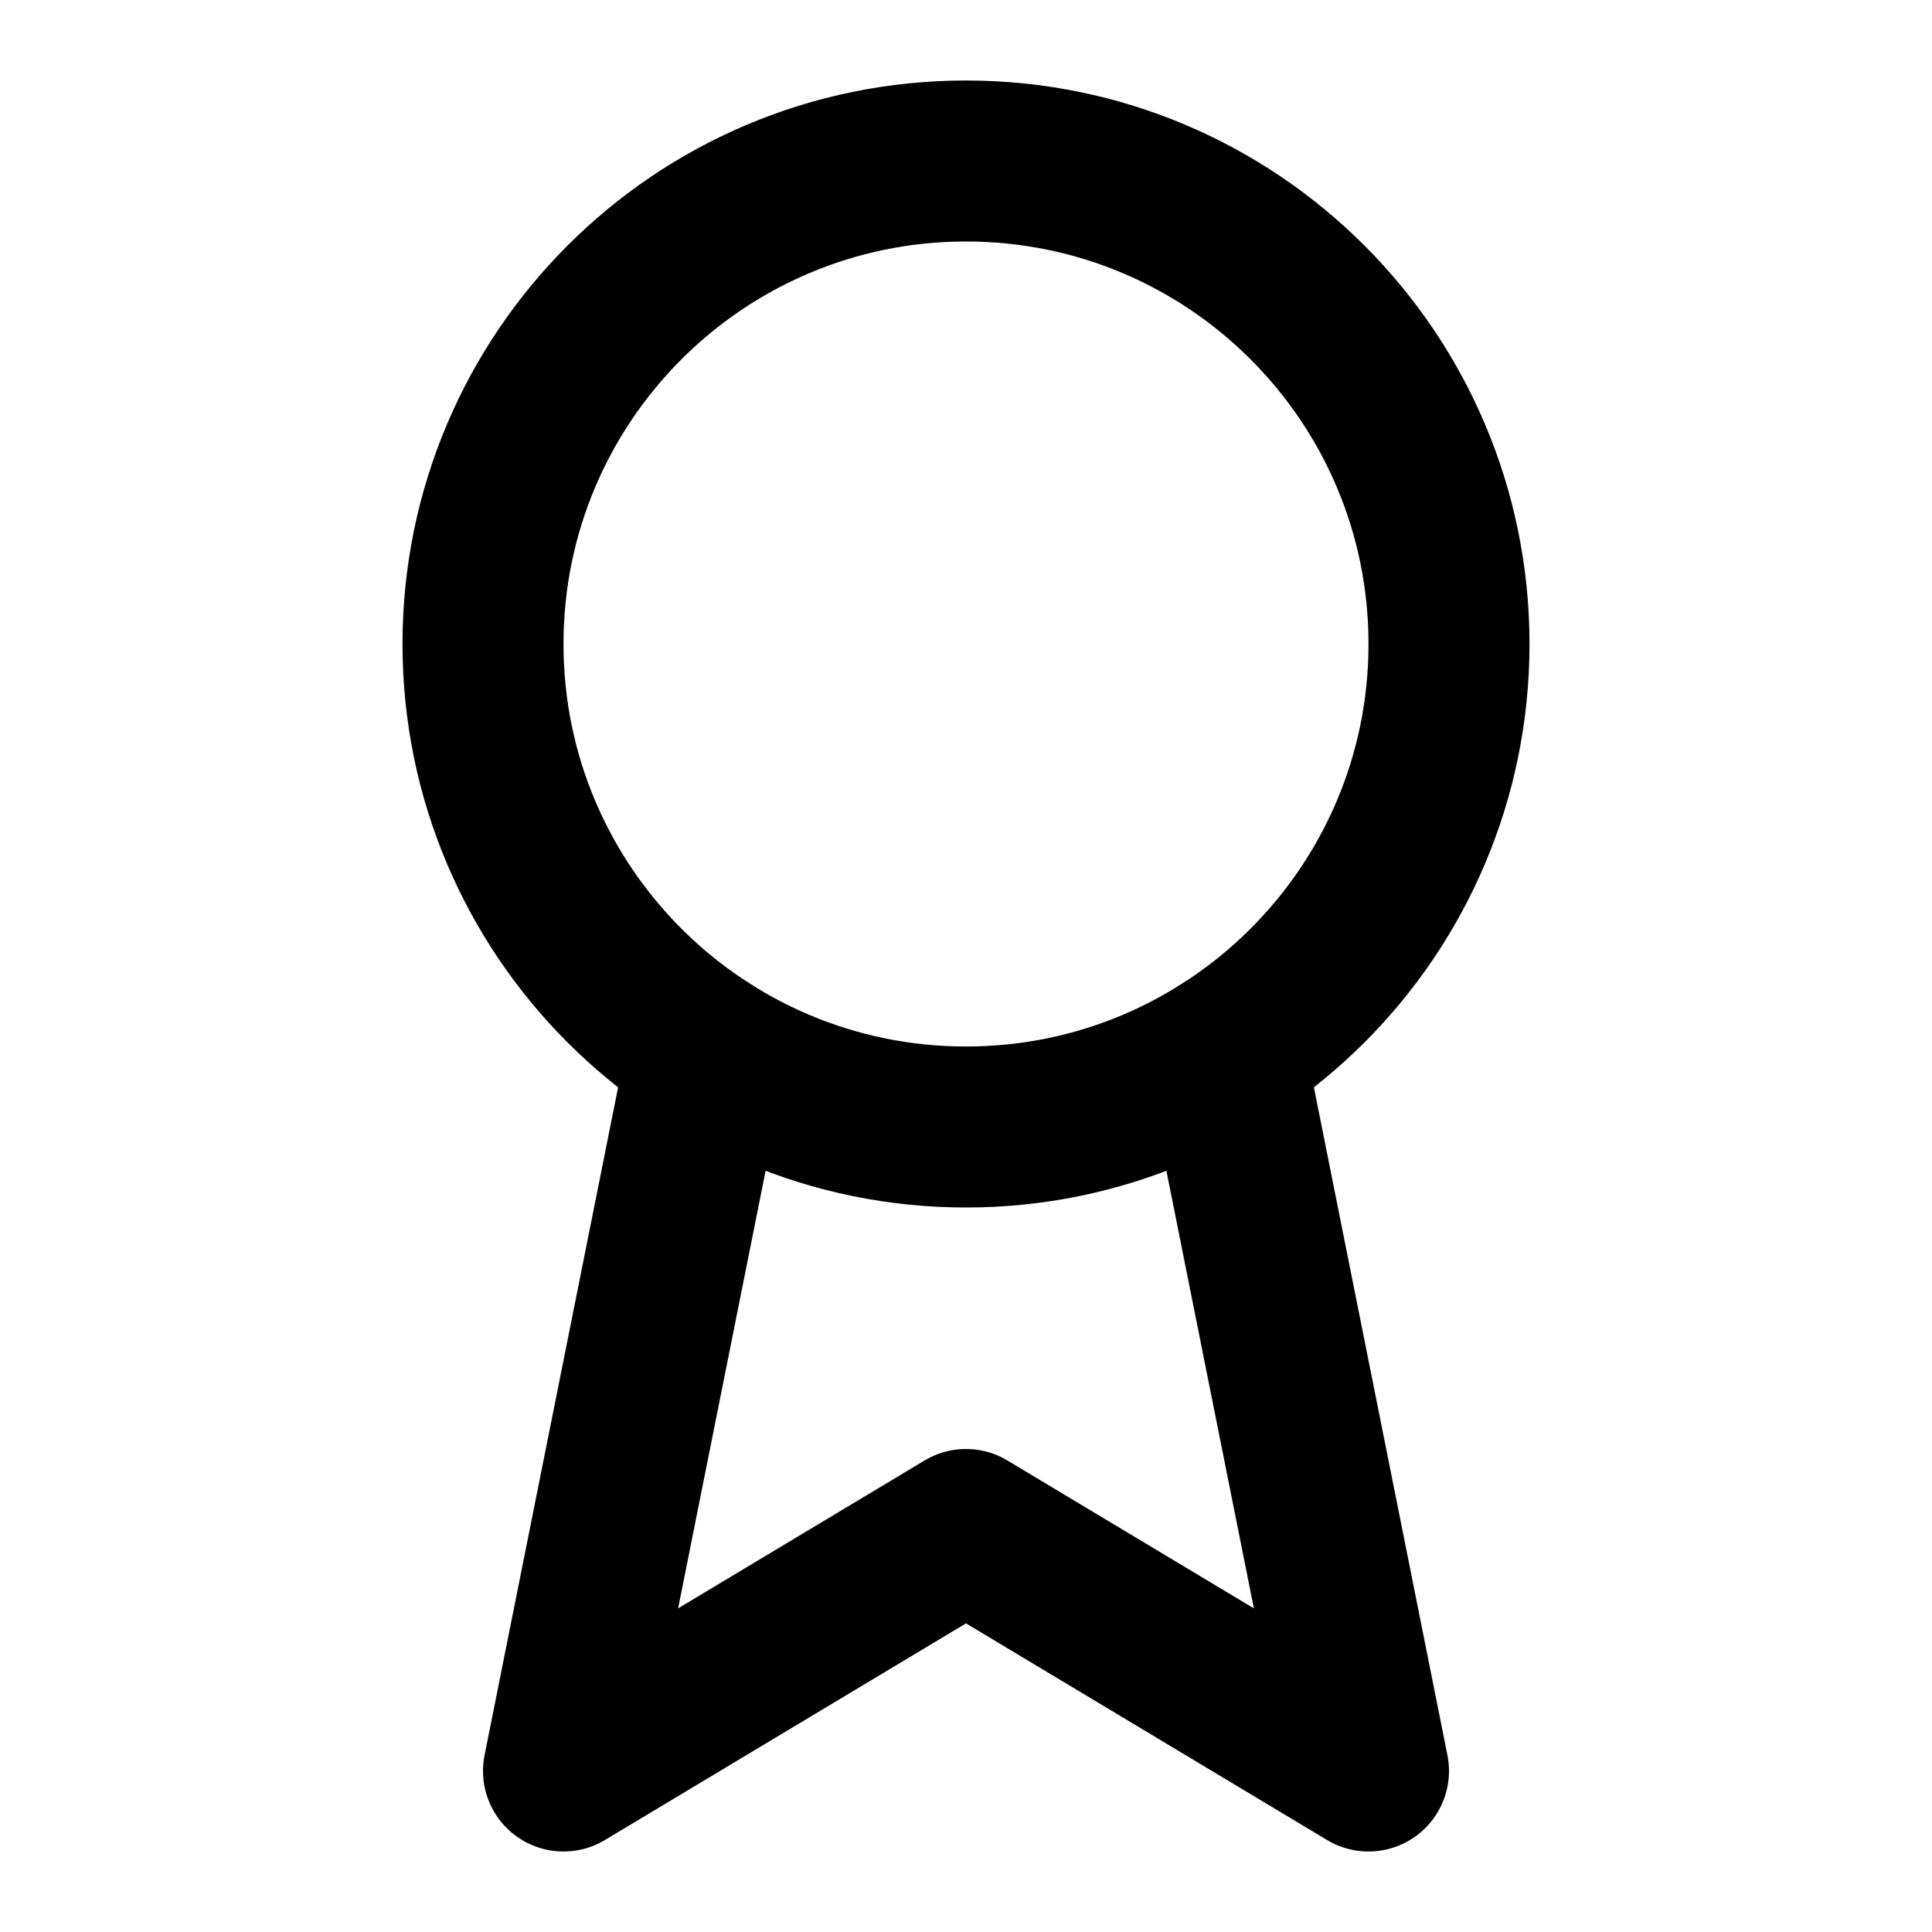
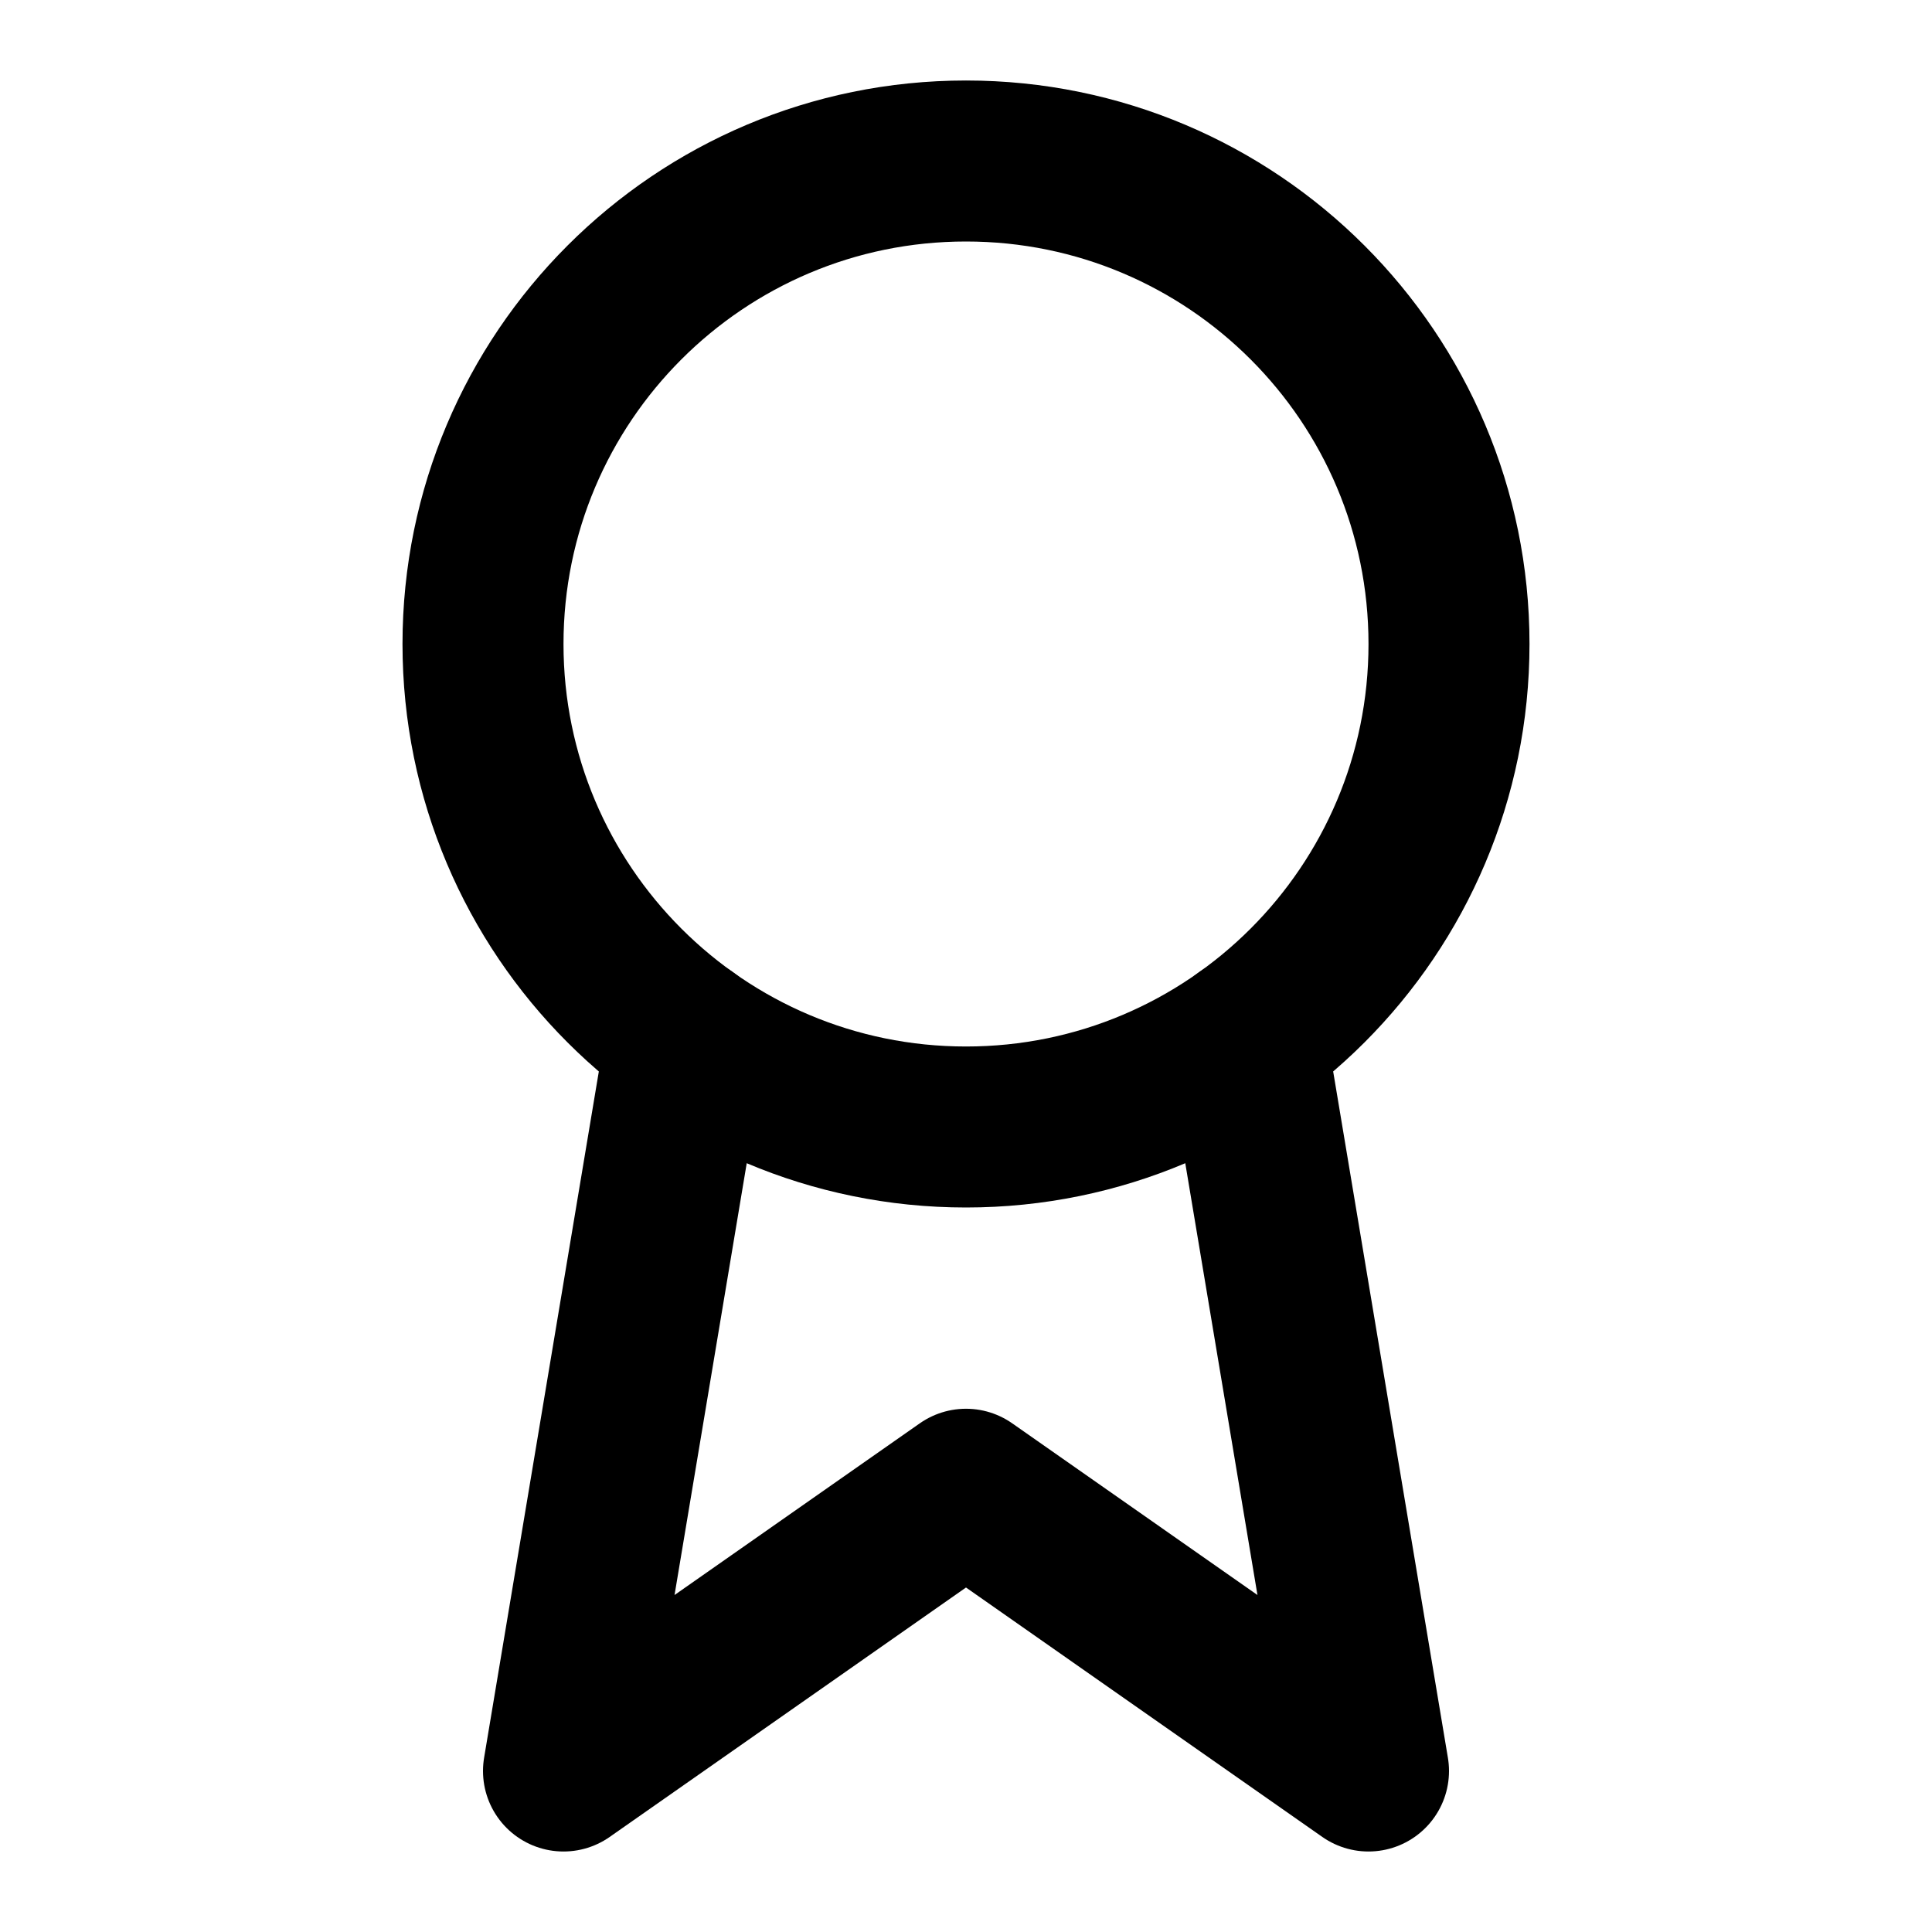
<svg xmlns="http://www.w3.org/2000/svg" width="24" height="24" viewBox="0 0 24 24" fill="none" stroke="currentColor" stroke-width="2" stroke-linecap="round" stroke-linejoin="round">
  <circle cx="12" cy="8" r="6" />
-   <path d="M15.214 13.068 17 22l-5-3-5 3 1.786-8.932" />
+   <path d="M15.477 12.89 17 22l-5-3.5L7 22l1.523-9.11" />
</svg>
